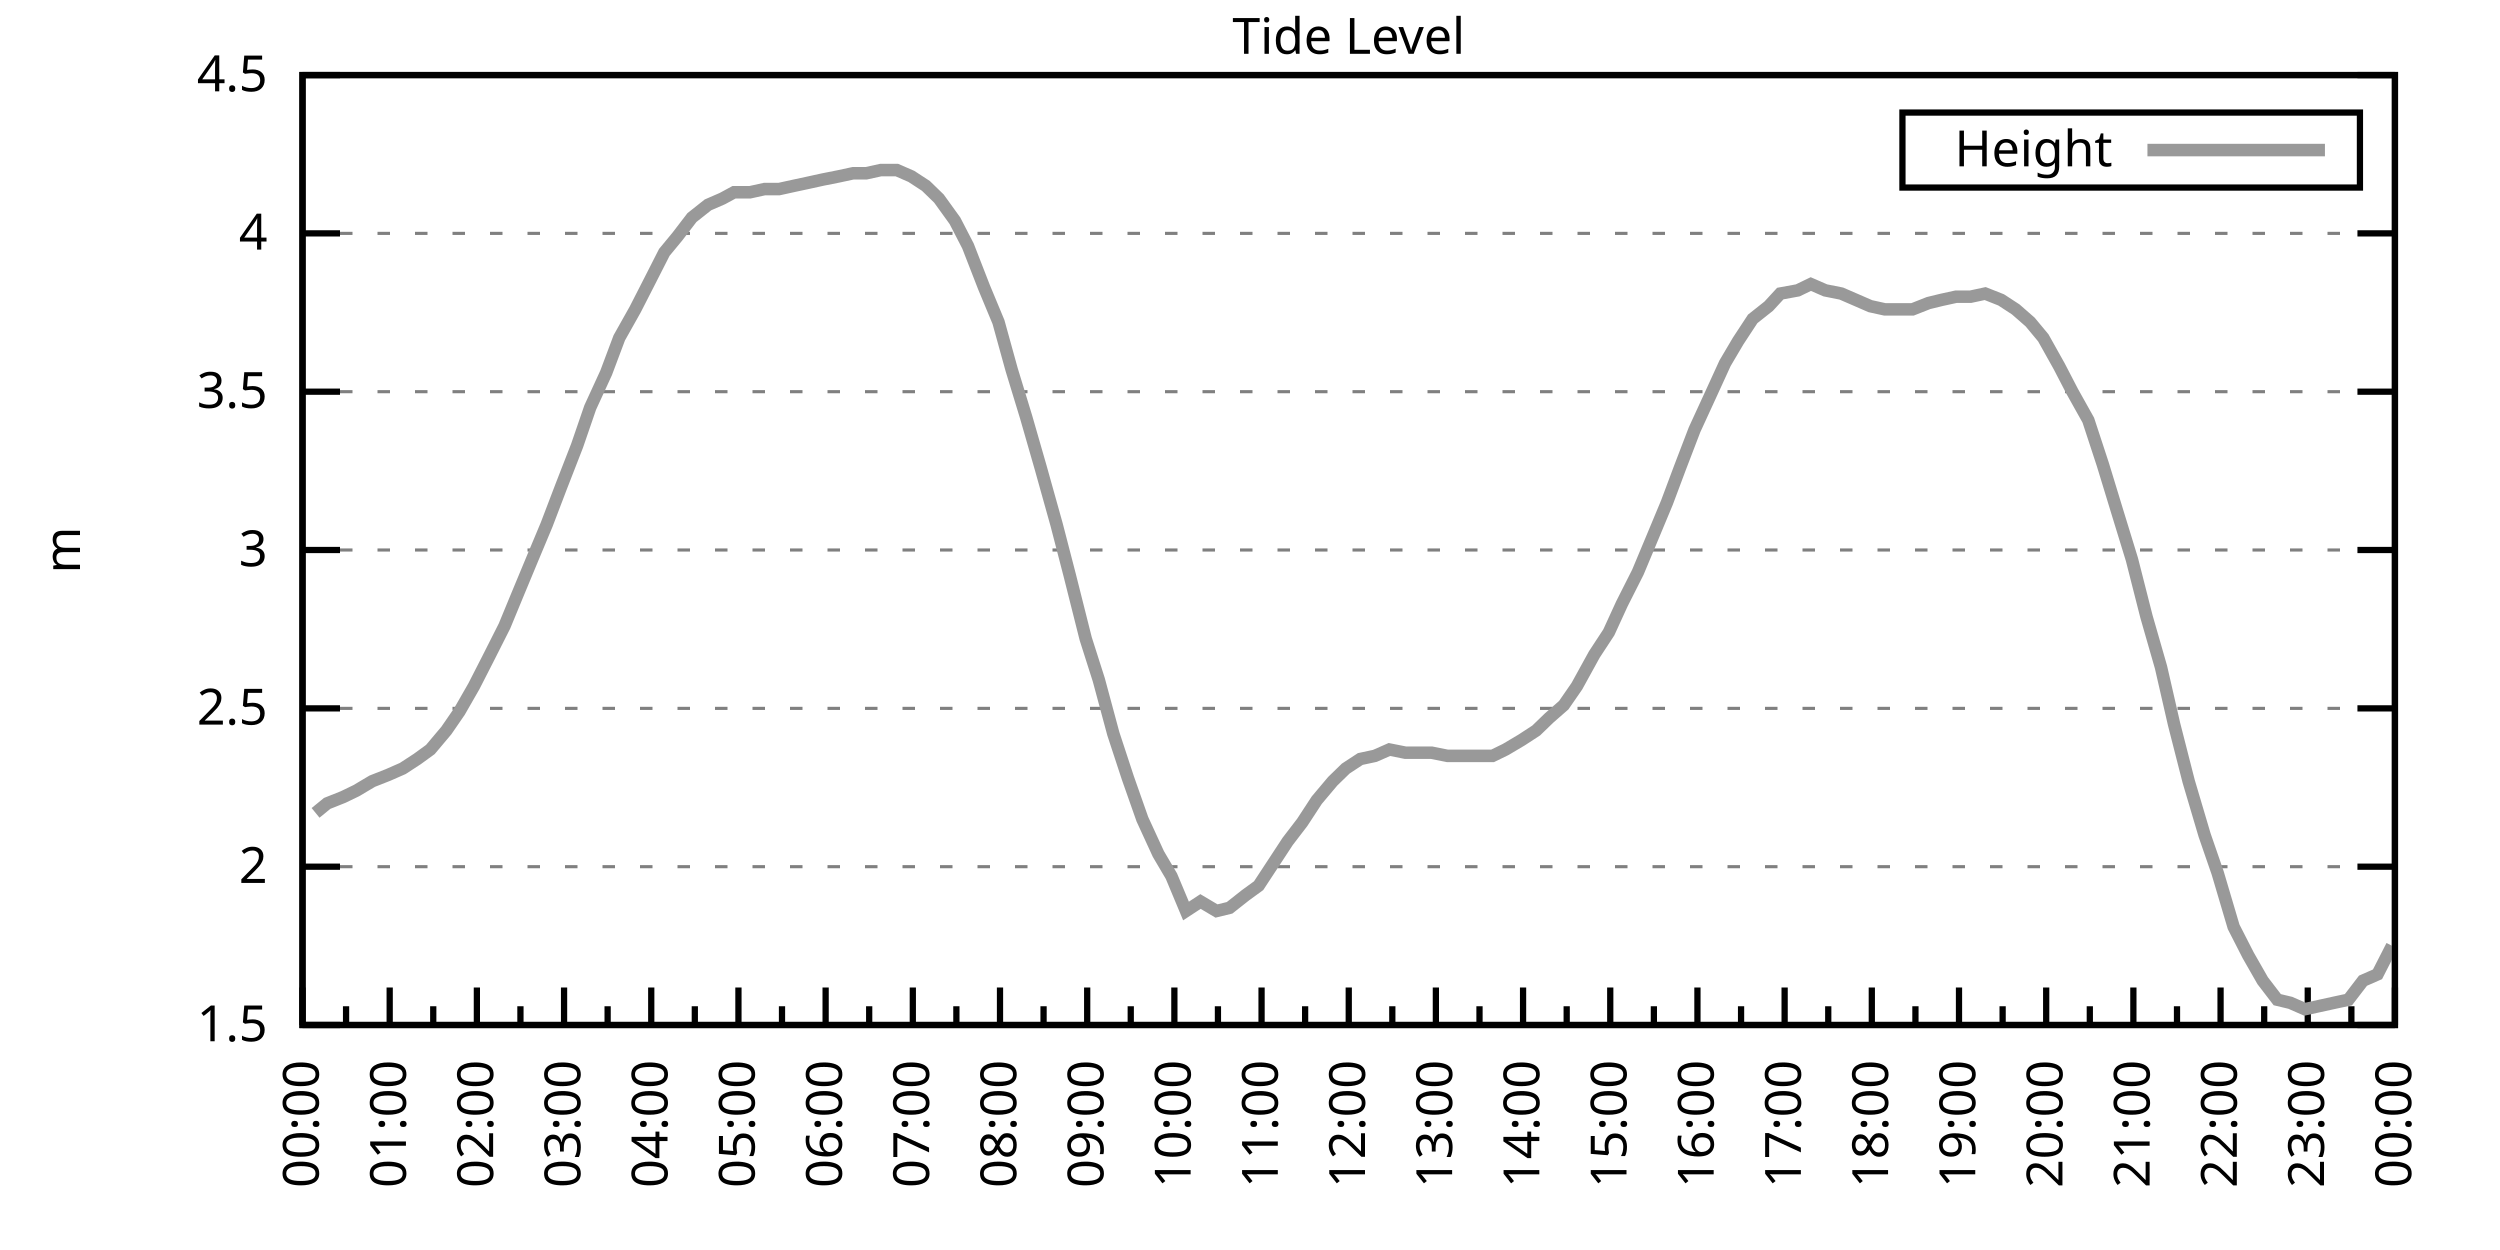
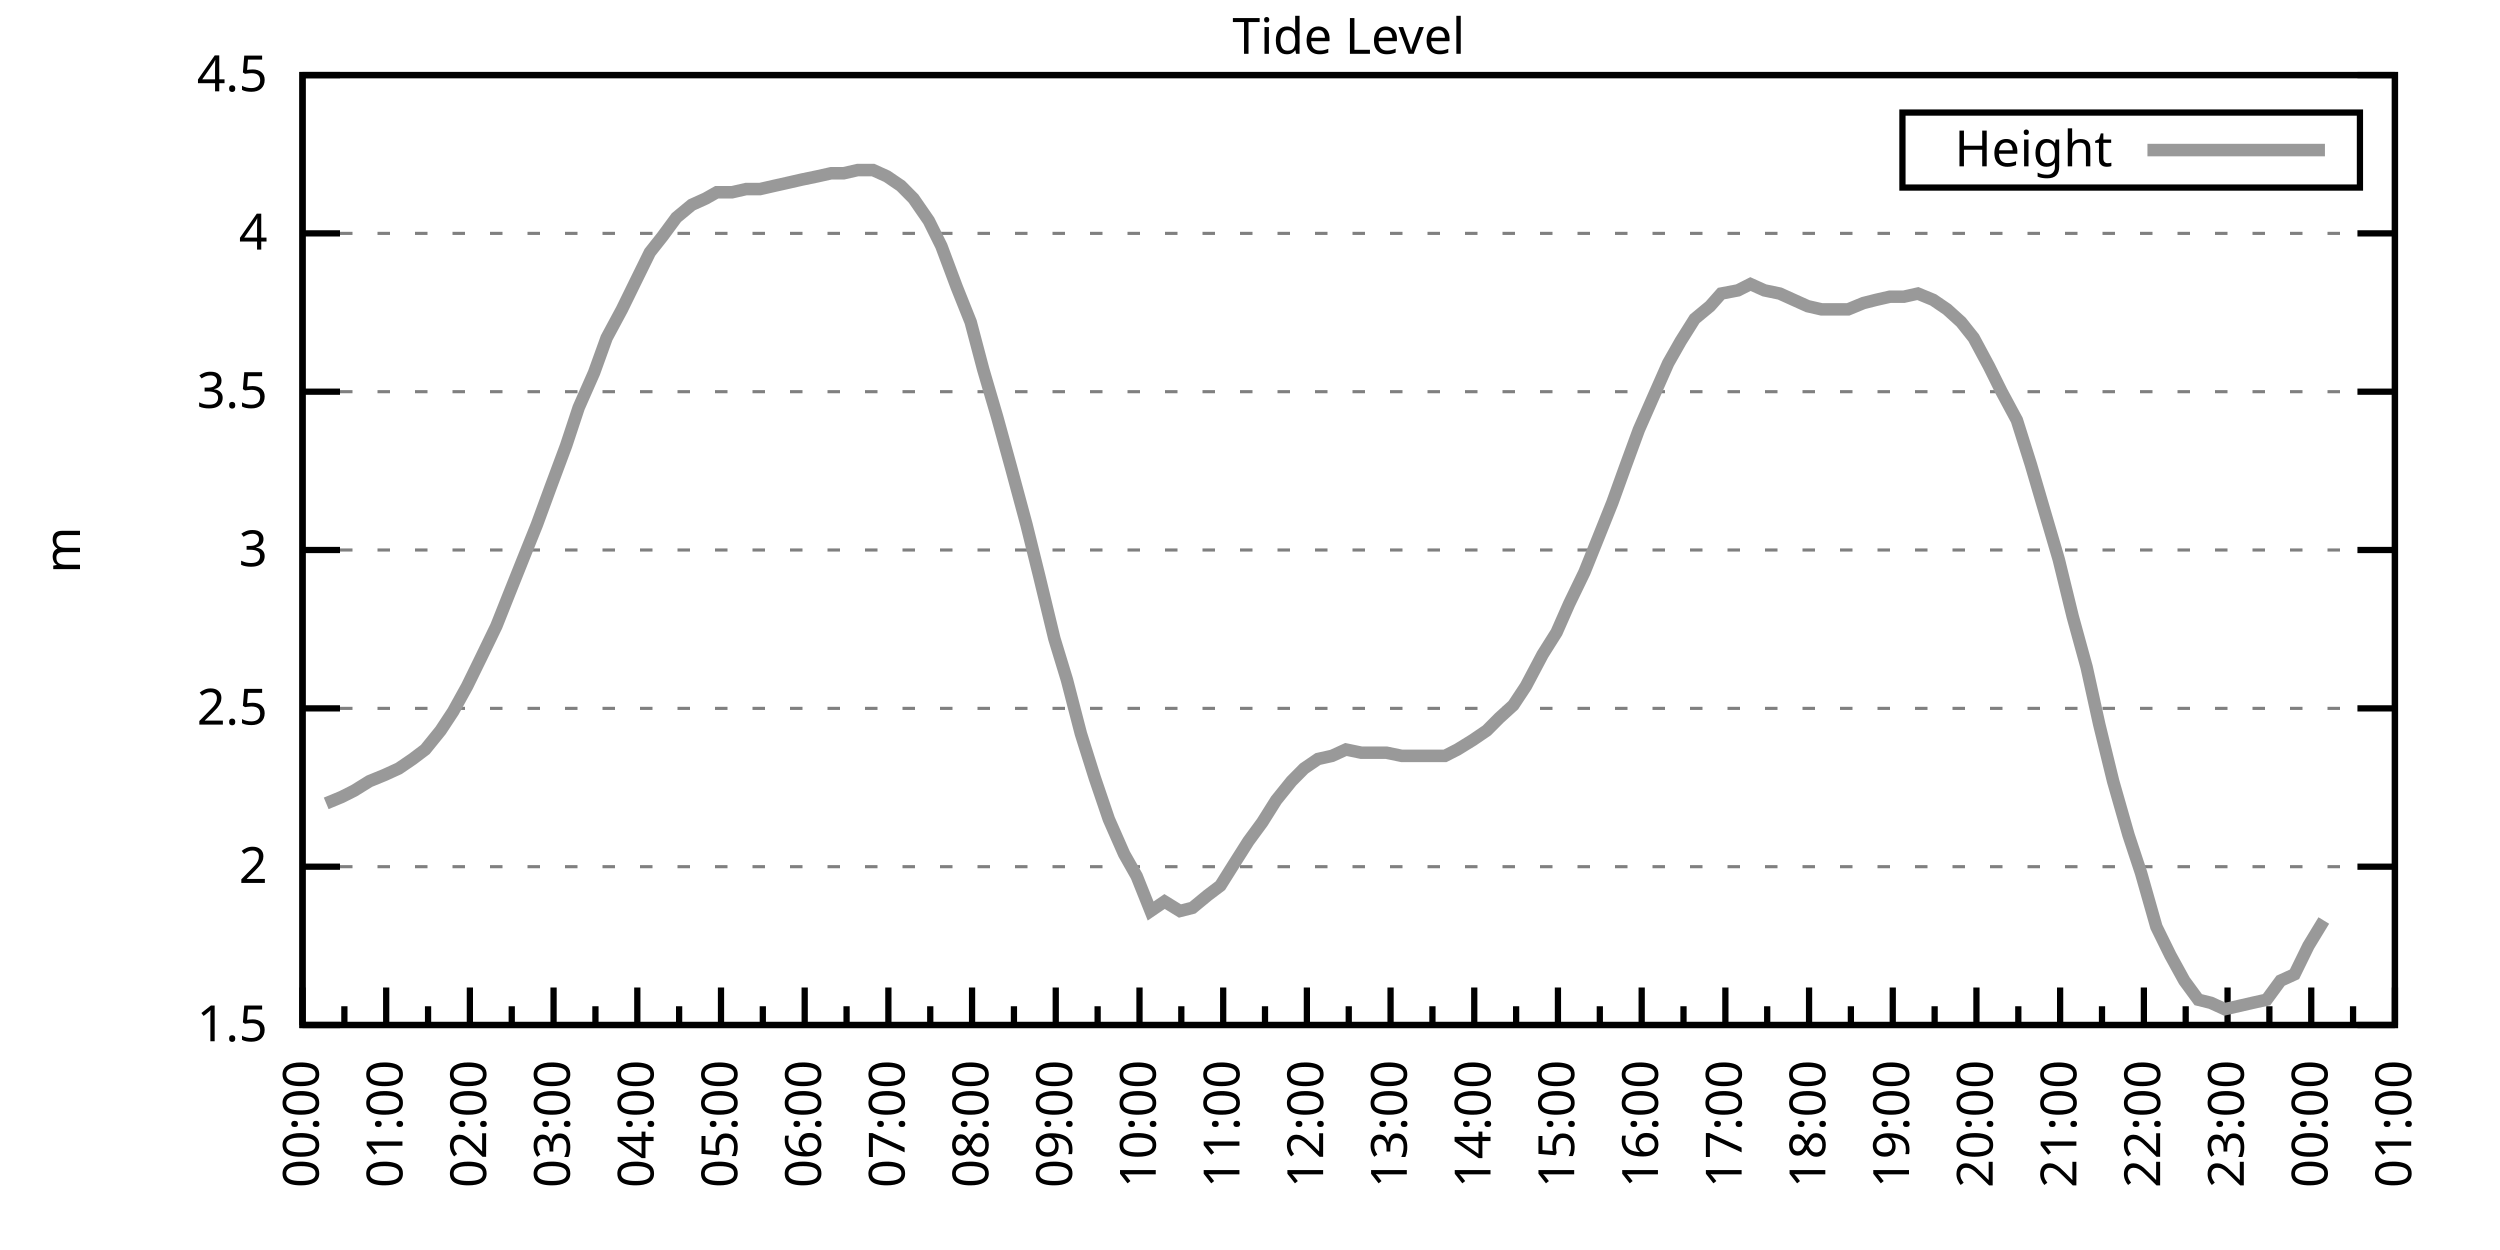
<svg xmlns="http://www.w3.org/2000/svg" xmlns:xlink="http://www.w3.org/1999/xlink" width="400" height="200" viewBox="0 0 400 200">
  <g id="gnuplot_canvas">
    <rect x="0" y="0" width="400" height="200" fill="none" />
    <defs>
      <circle id="gpDot" r="0.5" stroke-width="0.5" stroke="currentColor" />
      <path id="gpPt0" stroke-width="0.333" stroke="currentColor" d="M-1,0 h2 M0,-1 v2" />
      <path id="gpPt1" stroke-width="0.333" stroke="currentColor" d="M-1,-1 L1,1 M1,-1 L-1,1" />
      <path id="gpPt2" stroke-width="0.333" stroke="currentColor" d="M-1,0 L1,0 M0,-1 L0,1 M-1,-1 L1,1 M-1,1 L1,-1" />
      <rect id="gpPt3" stroke-width="0.333" stroke="currentColor" x="-1" y="-1" width="2" height="2" />
      <rect id="gpPt4" stroke-width="0.333" stroke="currentColor" fill="currentColor" x="-1" y="-1" width="2" height="2" />
      <circle id="gpPt5" stroke-width="0.333" stroke="currentColor" cx="0" cy="0" r="1" />
      <use xlink:href="#gpPt5" id="gpPt6" fill="currentColor" stroke="none" />
      <path id="gpPt7" stroke-width="0.333" stroke="currentColor" d="M0,-1.33 L-1.33,0.67 L1.33,0.67 z" />
      <use xlink:href="#gpPt7" id="gpPt8" fill="currentColor" stroke="none" />
      <use xlink:href="#gpPt7" id="gpPt9" stroke="currentColor" transform="rotate(180)" />
      <use xlink:href="#gpPt9" id="gpPt10" fill="currentColor" stroke="none" />
      <use xlink:href="#gpPt3" id="gpPt11" stroke="currentColor" transform="rotate(45)" />
      <use xlink:href="#gpPt11" id="gpPt12" fill="currentColor" stroke="none" />
      <path id="gpPt13" stroke-width="0.333" stroke="currentColor" d="M0,1.330 L1.265,0.411 L0.782,-1.067 L-0.782,-1.076 L-1.265,0.411 z" />
      <use xlink:href="#gpPt13" id="gpPt14" fill="currentColor" stroke="none" />
      <filter id="textbox" filterUnits="objectBoundingBox" x="0" y="0" height="1" width="1">
        <feFlood flood-color="white" flood-opacity="1" result="bgnd" />
        <feComposite in="SourceGraphic" in2="bgnd" operator="atop" />
      </filter>
      <filter id="greybox" filterUnits="objectBoundingBox" x="0" y="0" height="1" width="1">
        <feFlood flood-color="lightgrey" flood-opacity="1" result="grey" />
        <feComposite in="SourceGraphic" in2="grey" operator="atop" />
      </filter>
    </defs>
    <g fill="none" color="white" stroke="currentColor" stroke-width="1.00" stroke-linecap="butt" stroke-linejoin="miter">
</g>
    <g fill="none" color="black" stroke="currentColor" stroke-width="1.00" stroke-linecap="butt" stroke-linejoin="miter">
      <g stroke="none" shape-rendering="crispEdges">
        <polygon fill="rgb(255, 255, 255)" points="48.40,164.00 383.18,164.00 383.18,12.02 48.40,12.02 " />
      </g>
    </g>
    <g fill="none" color="black" stroke="currentColor" stroke-width="1.00" stroke-linecap="butt" stroke-linejoin="miter">
</g>
    <g fill="none" color="black" stroke="black" stroke-width="0.50" stroke-linecap="butt" stroke-linejoin="miter">
</g>
    <g fill="none" color="gray" stroke="currentColor" stroke-width="0.50" stroke-linecap="butt" stroke-linejoin="miter">
      <path stroke="gray" stroke-dasharray="2,4" class="gridline" d="M48.40,164.00 L383.19,164.00  " />
    </g>
    <g fill="none" color="gray" stroke="gray" stroke-width="1.00" stroke-linecap="butt" stroke-linejoin="miter">
</g>
    <g fill="none" color="black" stroke="currentColor" stroke-width="1.00" stroke-linecap="butt" stroke-linejoin="miter">
      <path stroke="black" d="M48.40,164.00 L54.40,164.00 M383.19,164.00 L377.19,164.00  " />
      <g transform="translate(42.80,166.60)" stroke="none" fill="black" font-family="Sans" font-size="8.00" text-anchor="end">
        <text>
          <tspan font-family="Sans"> 1.5</tspan>
        </text>
      </g>
    </g>
    <g fill="none" color="black" stroke="currentColor" stroke-width="1.00" stroke-linecap="butt" stroke-linejoin="miter">
</g>
    <g fill="none" color="black" stroke="black" stroke-width="0.50" stroke-linecap="butt" stroke-linejoin="miter">
</g>
    <g fill="none" color="gray" stroke="currentColor" stroke-width="0.50" stroke-linecap="butt" stroke-linejoin="miter">
      <path stroke="gray" stroke-dasharray="2,4" class="gridline" d="M48.40,138.67 L383.19,138.67  " />
    </g>
    <g fill="none" color="gray" stroke="gray" stroke-width="1.00" stroke-linecap="butt" stroke-linejoin="miter">
</g>
    <g fill="none" color="black" stroke="currentColor" stroke-width="1.00" stroke-linecap="butt" stroke-linejoin="miter">
      <path stroke="black" d="M48.40,138.67 L54.40,138.67 M383.19,138.67 L377.19,138.67  " />
      <g transform="translate(42.80,141.27)" stroke="none" fill="black" font-family="Sans" font-size="8.00" text-anchor="end">
        <text>
          <tspan font-family="Sans"> 2</tspan>
        </text>
      </g>
    </g>
    <g fill="none" color="black" stroke="currentColor" stroke-width="1.00" stroke-linecap="butt" stroke-linejoin="miter">
</g>
    <g fill="none" color="black" stroke="black" stroke-width="0.50" stroke-linecap="butt" stroke-linejoin="miter">
</g>
    <g fill="none" color="gray" stroke="currentColor" stroke-width="0.50" stroke-linecap="butt" stroke-linejoin="miter">
      <path stroke="gray" stroke-dasharray="2,4" class="gridline" d="M48.40,113.34 L383.19,113.34  " />
    </g>
    <g fill="none" color="gray" stroke="gray" stroke-width="1.00" stroke-linecap="butt" stroke-linejoin="miter">
</g>
    <g fill="none" color="black" stroke="currentColor" stroke-width="1.00" stroke-linecap="butt" stroke-linejoin="miter">
      <path stroke="black" d="M48.40,113.34 L54.40,113.34 M383.19,113.34 L377.19,113.34  " />
      <g transform="translate(42.80,115.94)" stroke="none" fill="black" font-family="Sans" font-size="8.00" text-anchor="end">
        <text>
          <tspan font-family="Sans"> 2.5</tspan>
        </text>
      </g>
    </g>
    <g fill="none" color="black" stroke="currentColor" stroke-width="1.00" stroke-linecap="butt" stroke-linejoin="miter">
</g>
    <g fill="none" color="black" stroke="black" stroke-width="0.50" stroke-linecap="butt" stroke-linejoin="miter">
</g>
    <g fill="none" color="gray" stroke="currentColor" stroke-width="0.50" stroke-linecap="butt" stroke-linejoin="miter">
      <path stroke="gray" stroke-dasharray="2,4" class="gridline" d="M48.40,88.00 L383.19,88.00  " />
    </g>
    <g fill="none" color="gray" stroke="gray" stroke-width="1.00" stroke-linecap="butt" stroke-linejoin="miter">
</g>
    <g fill="none" color="black" stroke="currentColor" stroke-width="1.00" stroke-linecap="butt" stroke-linejoin="miter">
      <path stroke="black" d="M48.40,88.00 L54.40,88.00 M383.19,88.00 L377.19,88.00  " />
      <g transform="translate(42.80,90.60)" stroke="none" fill="black" font-family="Sans" font-size="8.00" text-anchor="end">
        <text>
          <tspan font-family="Sans"> 3</tspan>
        </text>
      </g>
    </g>
    <g fill="none" color="black" stroke="currentColor" stroke-width="1.00" stroke-linecap="butt" stroke-linejoin="miter">
</g>
    <g fill="none" color="black" stroke="black" stroke-width="0.50" stroke-linecap="butt" stroke-linejoin="miter">
</g>
    <g fill="none" color="gray" stroke="currentColor" stroke-width="0.50" stroke-linecap="butt" stroke-linejoin="miter">
      <path stroke="gray" stroke-dasharray="2,4" class="gridline" d="M48.40,62.67 L383.19,62.67  " />
    </g>
    <g fill="none" color="gray" stroke="gray" stroke-width="1.00" stroke-linecap="butt" stroke-linejoin="miter">
</g>
    <g fill="none" color="black" stroke="currentColor" stroke-width="1.00" stroke-linecap="butt" stroke-linejoin="miter">
      <path stroke="black" d="M48.40,62.67 L54.40,62.67 M383.19,62.67 L377.19,62.67  " />
      <g transform="translate(42.80,65.27)" stroke="none" fill="black" font-family="Sans" font-size="8.00" text-anchor="end">
        <text>
          <tspan font-family="Sans"> 3.5</tspan>
        </text>
      </g>
    </g>
    <g fill="none" color="black" stroke="currentColor" stroke-width="1.00" stroke-linecap="butt" stroke-linejoin="miter">
</g>
    <g fill="none" color="black" stroke="black" stroke-width="0.50" stroke-linecap="butt" stroke-linejoin="miter">
</g>
    <g fill="none" color="gray" stroke="currentColor" stroke-width="0.50" stroke-linecap="butt" stroke-linejoin="miter">
      <path stroke="gray" stroke-dasharray="2,4" class="gridline" d="M48.40,37.34 L383.19,37.34  " />
    </g>
    <g fill="none" color="gray" stroke="gray" stroke-width="1.00" stroke-linecap="butt" stroke-linejoin="miter">
</g>
    <g fill="none" color="black" stroke="currentColor" stroke-width="1.00" stroke-linecap="butt" stroke-linejoin="miter">
      <path stroke="black" d="M48.40,37.34 L54.40,37.34 M383.19,37.34 L377.19,37.34  " />
      <g transform="translate(42.80,39.94)" stroke="none" fill="black" font-family="Sans" font-size="8.00" text-anchor="end">
        <text>
          <tspan font-family="Sans"> 4</tspan>
        </text>
      </g>
    </g>
    <g fill="none" color="black" stroke="currentColor" stroke-width="1.00" stroke-linecap="butt" stroke-linejoin="miter">
</g>
    <g fill="none" color="black" stroke="black" stroke-width="0.50" stroke-linecap="butt" stroke-linejoin="miter">
</g>
    <g fill="none" color="gray" stroke="currentColor" stroke-width="0.50" stroke-linecap="butt" stroke-linejoin="miter">
      <path stroke="gray" stroke-dasharray="2,4" class="gridline" d="M48.40,12.01 L383.19,12.01  " />
    </g>
    <g fill="none" color="gray" stroke="gray" stroke-width="1.00" stroke-linecap="butt" stroke-linejoin="miter">
</g>
    <g fill="none" color="black" stroke="currentColor" stroke-width="1.00" stroke-linecap="butt" stroke-linejoin="miter">
      <path stroke="black" d="M48.40,12.01 L54.40,12.01 M383.19,12.01 L377.19,12.01  " />
      <g transform="translate(42.80,14.61)" stroke="none" fill="black" font-family="Sans" font-size="8.00" text-anchor="end">
        <text>
          <tspan font-family="Sans"> 4.5</tspan>
        </text>
      </g>
    </g>
    <g fill="none" color="black" stroke="currentColor" stroke-width="1.00" stroke-linecap="butt" stroke-linejoin="miter">
      <path stroke="black" d="M48.40,164.00 L48.40,158.00  " />
      <g transform="translate(51.00,169.60) rotate(270)" stroke="none" fill="black" font-family="Sans" font-size="8.00" text-anchor="end">
        <text>
          <tspan font-family="Sans">00:00</tspan>
        </text>
      </g>
    </g>
    <g fill="none" color="black" stroke="currentColor" stroke-width="1.00" stroke-linecap="butt" stroke-linejoin="miter">
-       <path stroke="black" d="M55.37,164.00 L55.37,161.00 M62.35,164.00 L62.35,158.00  " />
-       <g transform="translate(64.95,169.60) rotate(270)" stroke="none" fill="black" font-family="Sans" font-size="8.00" text-anchor="end">
+       <path stroke="black" d="M55.10,164.00 L55.10,161.00 M61.79,164.00 L61.79,158.00  " />
+       <g transform="translate(64.39,169.60) rotate(270)" stroke="none" fill="black" font-family="Sans" font-size="8.00" text-anchor="end">
        <text>
          <tspan font-family="Sans">01:00</tspan>
        </text>
      </g>
    </g>
    <g fill="none" color="black" stroke="currentColor" stroke-width="1.00" stroke-linecap="butt" stroke-linejoin="miter">
-       <path stroke="black" d="M69.32,164.00 L69.32,161.00 M76.30,164.00 L76.30,158.00  " />
-       <g transform="translate(78.90,169.60) rotate(270)" stroke="none" fill="black" font-family="Sans" font-size="8.00" text-anchor="end">
+       <path stroke="black" d="M68.49,164.00 L68.49,161.00 M75.18,164.00 L75.18,158.00  " />
+       <g transform="translate(77.78,169.60) rotate(270)" stroke="none" fill="black" font-family="Sans" font-size="8.00" text-anchor="end">
        <text>
          <tspan font-family="Sans">02:00</tspan>
        </text>
      </g>
    </g>
    <g fill="none" color="black" stroke="currentColor" stroke-width="1.00" stroke-linecap="butt" stroke-linejoin="miter">
-       <path stroke="black" d="M83.27,164.00 L83.27,161.00 M90.25,164.00 L90.25,158.00  " />
-       <g transform="translate(92.85,169.60) rotate(270)" stroke="none" fill="black" font-family="Sans" font-size="8.00" text-anchor="end">
+       <path stroke="black" d="M81.88,164.00 L81.88,161.00 M88.57,164.00 L88.57,158.00  " />
+       <g transform="translate(91.17,169.60) rotate(270)" stroke="none" fill="black" font-family="Sans" font-size="8.00" text-anchor="end">
        <text>
          <tspan font-family="Sans">03:00</tspan>
        </text>
      </g>
    </g>
    <g fill="none" color="black" stroke="currentColor" stroke-width="1.00" stroke-linecap="butt" stroke-linejoin="miter">
-       <path stroke="black" d="M97.22,164.00 L97.22,161.00 M104.20,164.00 L104.20,158.00  " />
-       <g transform="translate(106.80,169.60) rotate(270)" stroke="none" fill="black" font-family="Sans" font-size="8.00" text-anchor="end">
+       <path stroke="black" d="M95.27,164.00 L95.27,161.00 M101.97,164.00 L101.97,158.00  " />
+       <g transform="translate(104.57,169.60) rotate(270)" stroke="none" fill="black" font-family="Sans" font-size="8.00" text-anchor="end">
        <text>
          <tspan font-family="Sans">04:00</tspan>
        </text>
      </g>
    </g>
    <g fill="none" color="black" stroke="currentColor" stroke-width="1.00" stroke-linecap="butt" stroke-linejoin="miter">
-       <path stroke="black" d="M111.17,164.00 L111.17,161.00 M118.15,164.00 L118.15,158.00  " />
-       <g transform="translate(120.75,169.60) rotate(270)" stroke="none" fill="black" font-family="Sans" font-size="8.00" text-anchor="end">
+       <path stroke="black" d="M108.66,164.00 L108.66,161.00 M115.36,164.00 L115.36,158.00  " />
+       <g transform="translate(117.96,169.60) rotate(270)" stroke="none" fill="black" font-family="Sans" font-size="8.00" text-anchor="end">
        <text>
          <tspan font-family="Sans">05:00</tspan>
        </text>
      </g>
    </g>
    <g fill="none" color="black" stroke="currentColor" stroke-width="1.00" stroke-linecap="butt" stroke-linejoin="miter">
-       <path stroke="black" d="M125.12,164.00 L125.12,161.00 M132.10,164.00 L132.10,158.00  " />
-       <g transform="translate(134.70,169.60) rotate(270)" stroke="none" fill="black" font-family="Sans" font-size="8.00" text-anchor="end">
+       <path stroke="black" d="M122.05,164.00 L122.05,161.00 M128.75,164.00 L128.75,158.00  " />
+       <g transform="translate(131.35,169.60) rotate(270)" stroke="none" fill="black" font-family="Sans" font-size="8.00" text-anchor="end">
        <text>
          <tspan font-family="Sans">06:00</tspan>
        </text>
      </g>
    </g>
    <g fill="none" color="black" stroke="currentColor" stroke-width="1.00" stroke-linecap="butt" stroke-linejoin="miter">
-       <path stroke="black" d="M139.07,164.00 L139.07,161.00 M146.05,164.00 L146.05,158.00  " />
-       <g transform="translate(148.65,169.60) rotate(270)" stroke="none" fill="black" font-family="Sans" font-size="8.00" text-anchor="end">
+       <path stroke="black" d="M135.45,164.00 L135.45,161.00 M142.14,164.00 L142.14,158.00  " />
+       <g transform="translate(144.74,169.60) rotate(270)" stroke="none" fill="black" font-family="Sans" font-size="8.00" text-anchor="end">
        <text>
          <tspan font-family="Sans">07:00</tspan>
        </text>
      </g>
    </g>
    <g fill="none" color="black" stroke="currentColor" stroke-width="1.00" stroke-linecap="butt" stroke-linejoin="miter">
-       <path stroke="black" d="M153.02,164.00 L153.02,161.00 M160.00,164.00 L160.00,158.00  " />
-       <g transform="translate(162.60,169.60) rotate(270)" stroke="none" fill="black" font-family="Sans" font-size="8.00" text-anchor="end">
+       <path stroke="black" d="M148.84,164.00 L148.84,161.00 M155.53,164.00 L155.53,158.00  " />
+       <g transform="translate(158.13,169.60) rotate(270)" stroke="none" fill="black" font-family="Sans" font-size="8.00" text-anchor="end">
        <text>
          <tspan font-family="Sans">08:00</tspan>
        </text>
      </g>
    </g>
    <g fill="none" color="black" stroke="currentColor" stroke-width="1.00" stroke-linecap="butt" stroke-linejoin="miter">
-       <path stroke="black" d="M166.97,164.00 L166.97,161.00 M173.95,164.00 L173.95,158.00  " />
-       <g transform="translate(176.55,169.60) rotate(270)" stroke="none" fill="black" font-family="Sans" font-size="8.00" text-anchor="end">
+       <path stroke="black" d="M162.23,164.00 L162.23,161.00 M168.92,164.00 L168.92,158.00  " />
+       <g transform="translate(171.52,169.60) rotate(270)" stroke="none" fill="black" font-family="Sans" font-size="8.00" text-anchor="end">
        <text>
          <tspan font-family="Sans">09:00</tspan>
        </text>
      </g>
    </g>
    <g fill="none" color="black" stroke="currentColor" stroke-width="1.00" stroke-linecap="butt" stroke-linejoin="miter">
-       <path stroke="black" d="M180.92,164.00 L180.92,161.00 M187.90,164.00 L187.90,158.00  " />
-       <g transform="translate(190.50,169.60) rotate(270)" stroke="none" fill="black" font-family="Sans" font-size="8.00" text-anchor="end">
+       <path stroke="black" d="M175.62,164.00 L175.62,161.00 M182.32,164.00 L182.32,158.00  " />
+       <g transform="translate(184.92,169.60) rotate(270)" stroke="none" fill="black" font-family="Sans" font-size="8.00" text-anchor="end">
        <text>
          <tspan font-family="Sans">10:00</tspan>
        </text>
      </g>
    </g>
    <g fill="none" color="black" stroke="currentColor" stroke-width="1.00" stroke-linecap="butt" stroke-linejoin="miter">
-       <path stroke="black" d="M194.87,164.00 L194.87,161.00 M201.85,164.00 L201.85,158.00  " />
-       <g transform="translate(204.45,169.60) rotate(270)" stroke="none" fill="black" font-family="Sans" font-size="8.00" text-anchor="end">
+       <path stroke="black" d="M189.01,164.00 L189.01,161.00 M195.71,164.00 L195.71,158.00  " />
+       <g transform="translate(198.31,169.60) rotate(270)" stroke="none" fill="black" font-family="Sans" font-size="8.00" text-anchor="end">
        <text>
          <tspan font-family="Sans">11:00</tspan>
        </text>
      </g>
    </g>
    <g fill="none" color="black" stroke="currentColor" stroke-width="1.00" stroke-linecap="butt" stroke-linejoin="miter">
-       <path stroke="black" d="M208.82,164.00 L208.82,161.00 M215.80,164.00 L215.80,158.00  " />
-       <g transform="translate(218.40,169.60) rotate(270)" stroke="none" fill="black" font-family="Sans" font-size="8.00" text-anchor="end">
+       <path stroke="black" d="M202.40,164.00 L202.40,161.00 M209.10,164.00 L209.10,158.00  " />
+       <g transform="translate(211.70,169.60) rotate(270)" stroke="none" fill="black" font-family="Sans" font-size="8.00" text-anchor="end">
        <text>
          <tspan font-family="Sans">12:00</tspan>
        </text>
      </g>
    </g>
    <g fill="none" color="black" stroke="currentColor" stroke-width="1.00" stroke-linecap="butt" stroke-linejoin="miter">
-       <path stroke="black" d="M222.77,164.00 L222.77,161.00 M229.74,164.00 L229.74,158.00  " />
-       <g transform="translate(232.34,169.60) rotate(270)" stroke="none" fill="black" font-family="Sans" font-size="8.00" text-anchor="end">
+       <path stroke="black" d="M215.80,164.00 L215.80,161.00 M222.49,164.00 L222.49,158.00  " />
+       <g transform="translate(225.09,169.60) rotate(270)" stroke="none" fill="black" font-family="Sans" font-size="8.00" text-anchor="end">
        <text>
          <tspan font-family="Sans">13:00</tspan>
        </text>
      </g>
    </g>
    <g fill="none" color="black" stroke="currentColor" stroke-width="1.00" stroke-linecap="butt" stroke-linejoin="miter">
-       <path stroke="black" d="M236.72,164.00 L236.72,161.00 M243.69,164.00 L243.69,158.00  " />
-       <g transform="translate(246.29,169.60) rotate(270)" stroke="none" fill="black" font-family="Sans" font-size="8.00" text-anchor="end">
+       <path stroke="black" d="M229.19,164.00 L229.19,161.00 M235.88,164.00 L235.88,158.00  " />
+       <g transform="translate(238.48,169.60) rotate(270)" stroke="none" fill="black" font-family="Sans" font-size="8.00" text-anchor="end">
        <text>
          <tspan font-family="Sans">14:00</tspan>
        </text>
      </g>
    </g>
    <g fill="none" color="black" stroke="currentColor" stroke-width="1.00" stroke-linecap="butt" stroke-linejoin="miter">
-       <path stroke="black" d="M250.67,164.00 L250.67,161.00 M257.64,164.00 L257.64,158.00  " />
-       <g transform="translate(260.24,169.60) rotate(270)" stroke="none" fill="black" font-family="Sans" font-size="8.00" text-anchor="end">
+       <path stroke="black" d="M242.58,164.00 L242.58,161.00 M249.27,164.00 L249.27,158.00  " />
+       <g transform="translate(251.87,169.60) rotate(270)" stroke="none" fill="black" font-family="Sans" font-size="8.00" text-anchor="end">
        <text>
          <tspan font-family="Sans">15:00</tspan>
        </text>
      </g>
    </g>
    <g fill="none" color="black" stroke="currentColor" stroke-width="1.00" stroke-linecap="butt" stroke-linejoin="miter">
-       <path stroke="black" d="M264.62,164.00 L264.62,161.00 M271.59,164.00 L271.59,158.00  " />
-       <g transform="translate(274.19,169.60) rotate(270)" stroke="none" fill="black" font-family="Sans" font-size="8.00" text-anchor="end">
+       <path stroke="black" d="M255.97,164.00 L255.97,161.00 M262.67,164.00 L262.67,158.00  " />
+       <g transform="translate(265.27,169.60) rotate(270)" stroke="none" fill="black" font-family="Sans" font-size="8.00" text-anchor="end">
        <text>
          <tspan font-family="Sans">16:00</tspan>
        </text>
      </g>
    </g>
    <g fill="none" color="black" stroke="currentColor" stroke-width="1.00" stroke-linecap="butt" stroke-linejoin="miter">
-       <path stroke="black" d="M278.57,164.00 L278.57,161.00 M285.54,164.00 L285.54,158.00  " />
-       <g transform="translate(288.14,169.60) rotate(270)" stroke="none" fill="black" font-family="Sans" font-size="8.00" text-anchor="end">
+       <path stroke="black" d="M269.36,164.00 L269.36,161.00 M276.06,164.00 L276.06,158.00  " />
+       <g transform="translate(278.66,169.60) rotate(270)" stroke="none" fill="black" font-family="Sans" font-size="8.00" text-anchor="end">
        <text>
          <tspan font-family="Sans">17:00</tspan>
        </text>
      </g>
    </g>
    <g fill="none" color="black" stroke="currentColor" stroke-width="1.00" stroke-linecap="butt" stroke-linejoin="miter">
-       <path stroke="black" d="M292.52,164.00 L292.52,161.00 M299.49,164.00 L299.49,158.00  " />
-       <g transform="translate(302.09,169.60) rotate(270)" stroke="none" fill="black" font-family="Sans" font-size="8.00" text-anchor="end">
+       <path stroke="black" d="M282.75,164.00 L282.75,161.00 M289.45,164.00 L289.45,158.00  " />
+       <g transform="translate(292.05,169.60) rotate(270)" stroke="none" fill="black" font-family="Sans" font-size="8.00" text-anchor="end">
        <text>
          <tspan font-family="Sans">18:00</tspan>
        </text>
      </g>
    </g>
    <g fill="none" color="black" stroke="currentColor" stroke-width="1.00" stroke-linecap="butt" stroke-linejoin="miter">
-       <path stroke="black" d="M306.47,164.00 L306.47,161.00 M313.44,164.00 L313.44,158.00  " />
-       <g transform="translate(316.04,169.60) rotate(270)" stroke="none" fill="black" font-family="Sans" font-size="8.00" text-anchor="end">
+       <path stroke="black" d="M296.14,164.00 L296.14,161.00 M302.84,164.00 L302.84,158.00  " />
+       <g transform="translate(305.44,169.60) rotate(270)" stroke="none" fill="black" font-family="Sans" font-size="8.00" text-anchor="end">
        <text>
          <tspan font-family="Sans">19:00</tspan>
        </text>
      </g>
    </g>
    <g fill="none" color="black" stroke="currentColor" stroke-width="1.00" stroke-linecap="butt" stroke-linejoin="miter">
-       <path stroke="black" d="M320.42,164.00 L320.42,161.00 M327.39,164.00 L327.39,158.00  " />
-       <g transform="translate(329.99,169.60) rotate(270)" stroke="none" fill="black" font-family="Sans" font-size="8.00" text-anchor="end">
+       <path stroke="black" d="M309.54,164.00 L309.54,161.00 M316.23,164.00 L316.23,158.00  " />
+       <g transform="translate(318.83,169.60) rotate(270)" stroke="none" fill="black" font-family="Sans" font-size="8.00" text-anchor="end">
        <text>
          <tspan font-family="Sans">20:00</tspan>
        </text>
      </g>
    </g>
    <g fill="none" color="black" stroke="currentColor" stroke-width="1.00" stroke-linecap="butt" stroke-linejoin="miter">
-       <path stroke="black" d="M334.37,164.00 L334.37,161.00 M341.34,164.00 L341.34,158.00  " />
-       <g transform="translate(343.94,169.60) rotate(270)" stroke="none" fill="black" font-family="Sans" font-size="8.00" text-anchor="end">
+       <path stroke="black" d="M322.93,164.00 L322.93,161.00 M329.62,164.00 L329.62,158.00  " />
+       <g transform="translate(332.22,169.60) rotate(270)" stroke="none" fill="black" font-family="Sans" font-size="8.00" text-anchor="end">
        <text>
          <tspan font-family="Sans">21:00</tspan>
        </text>
      </g>
    </g>
    <g fill="none" color="black" stroke="currentColor" stroke-width="1.00" stroke-linecap="butt" stroke-linejoin="miter">
-       <path stroke="black" d="M348.32,164.00 L348.32,161.00 M355.29,164.00 L355.29,158.00  " />
-       <g transform="translate(357.89,169.60) rotate(270)" stroke="none" fill="black" font-family="Sans" font-size="8.00" text-anchor="end">
+       <path stroke="black" d="M336.32,164.00 L336.32,161.00 M343.02,164.00 L343.02,158.00  " />
+       <g transform="translate(345.62,169.60) rotate(270)" stroke="none" fill="black" font-family="Sans" font-size="8.00" text-anchor="end">
        <text>
          <tspan font-family="Sans">22:00</tspan>
        </text>
      </g>
    </g>
    <g fill="none" color="black" stroke="currentColor" stroke-width="1.00" stroke-linecap="butt" stroke-linejoin="miter">
-       <path stroke="black" d="M362.27,164.00 L362.27,161.00 M369.24,164.00 L369.24,158.00  " />
-       <g transform="translate(371.84,169.60) rotate(270)" stroke="none" fill="black" font-family="Sans" font-size="8.00" text-anchor="end">
+       <path stroke="black" d="M349.71,164.00 L349.71,161.00 M356.41,164.00 L356.41,158.00  " />
+       <g transform="translate(359.01,169.60) rotate(270)" stroke="none" fill="black" font-family="Sans" font-size="8.00" text-anchor="end">
        <text>
          <tspan font-family="Sans">23:00</tspan>
        </text>
      </g>
    </g>
    <g fill="none" color="black" stroke="currentColor" stroke-width="1.00" stroke-linecap="butt" stroke-linejoin="miter">
-       <path stroke="black" d="M376.22,164.00 L376.22,161.00 M383.19,164.00 L383.19,158.00  " />
+       <path stroke="black" d="M363.10,164.00 L363.10,161.00 M369.80,164.00 L369.80,158.00  " />
+       <g transform="translate(372.40,169.60) rotate(270)" stroke="none" fill="black" font-family="Sans" font-size="8.00" text-anchor="end">
+         <text>
+           <tspan font-family="Sans">00:00</tspan>
+         </text>
+       </g>
+     </g>
+     <g fill="none" color="black" stroke="currentColor" stroke-width="1.00" stroke-linecap="butt" stroke-linejoin="miter">
+       <path stroke="black" d="M376.49,164.00 L376.49,161.00 M383.19,164.00 L383.19,158.00  " />
      <g transform="translate(385.79,169.60) rotate(270)" stroke="none" fill="black" font-family="Sans" font-size="8.00" text-anchor="end">
        <text>
-           <tspan font-family="Sans">00:00</tspan>
+           <tspan font-family="Sans">01:00</tspan>
        </text>
      </g>
    </g>
    <g fill="none" color="black" stroke="currentColor" stroke-width="1.00" stroke-linecap="butt" stroke-linejoin="miter">
</g>
    <g fill="none" color="black" stroke="currentColor" stroke-width="1.00" stroke-linecap="butt" stroke-linejoin="miter">
      <path stroke="black" d="M48.40,12.01 L48.40,164.00 L383.19,164.00 L383.19,12.01 L48.40,12.01 Z  " />
    </g>
    <g fill="none" color="black" stroke="currentColor" stroke-width="1.00" stroke-linecap="butt" stroke-linejoin="miter">
      <g transform="translate(12.80,88.01) rotate(270)" stroke="none" fill="black" font-family="Sans" font-size="8.00" text-anchor="middle">
        <text>
          <tspan font-family="Sans">m</tspan>
        </text>
      </g>
    </g>
    <g fill="none" color="black" stroke="currentColor" stroke-width="1.00" stroke-linecap="butt" stroke-linejoin="miter">
</g>
    <g fill="none" color="black" stroke="currentColor" stroke-width="1.00" stroke-linecap="butt" stroke-linejoin="miter">
      <path stroke="black" d="M304.39,30.01 L304.39,18.01 L377.59,18.01 L377.59,30.01 L304.39,30.01 Z  " />
    </g>
    <g id="Tide_level_plot_1">
      <g fill="none" color="white" stroke="black" stroke-width="2.00" stroke-linecap="butt" stroke-linejoin="miter">
</g>
      <g fill="none" color="black" stroke="currentColor" stroke-width="2.00" stroke-linecap="butt" stroke-linejoin="miter">
        <g transform="translate(337.99,26.61)" stroke="none" fill="black" font-family="Sans" font-size="8.00" text-anchor="end">
          <text>
            <tspan font-family="Sans">Height</tspan>
          </text>
        </g>
      </g>
      <g fill="none" color="black" stroke="currentColor" stroke-width="2.00" stroke-linecap="butt" stroke-linejoin="miter">
-         <path stroke="rgb(153, 153, 153)" d="M343.59,24.01 L371.99,24.01 M50.49,130.06 L52.35,128.54 L54.91,127.52 L57.00,126.51 L59.56,124.99 L62.12,123.98   L64.44,122.96 L66.77,121.44 L68.86,119.92 L71.42,116.88 L73.51,113.84 L75.83,109.79 L78.16,105.23 L80.72,100.16   L82.81,95.10 L85.13,89.52 L87.46,83.95 L89.78,77.87 L92.34,71.29 L94.43,65.21 L96.99,59.63 L99.08,54.06   L101.64,49.50 L103.97,44.94 L106.29,40.38 L108.38,37.85 L110.71,34.81 L113.27,32.78 L115.59,31.77 L117.45,30.76   L120.01,30.76 L122.33,30.25 L124.66,30.25 L126.98,29.74 L129.31,29.24 L131.63,28.73 L134.19,28.22 L136.51,27.72   L138.61,27.72 L140.93,27.21 L143.49,27.21 L145.81,28.22 L148.14,29.74 L150.23,31.77 L152.79,35.32 L154.88,39.37   L157.44,45.95 L159.76,51.53 L161.86,59.13 L164.18,66.73 L166.51,74.83 L169.06,83.95 L171.16,92.06 L173.71,102.19   L175.81,108.78 L178.13,117.39 L180.46,124.48 L182.78,131.07 L185.34,136.64 L187.43,140.19 L189.76,145.76 L192.08,144.24   L194.64,145.76 L196.73,145.25 L199.29,143.23 L201.38,141.71 L203.71,138.16 L206.03,134.62 L208.36,131.58 L210.68,128.03   L213.24,124.99 L215.33,122.96 L217.65,121.44 L219.98,120.94 L222.30,119.92 L224.86,120.43 L227.19,120.43 L229.05,120.43   L231.60,120.94 L233.93,120.94 L236.49,120.94 L238.81,120.94 L240.90,119.92 L243.46,118.40 L245.79,116.88 L247.88,114.86   L250.20,112.83 L252.30,109.79 L255.09,104.72 L257.41,101.18 L259.50,96.62 L262.06,91.55 L264.39,85.98 L266.71,80.41   L268.80,74.83 L271.13,68.75 L273.69,63.18 L276.01,58.11 L278.10,54.57 L280.43,51.02 L282.99,48.99 L284.85,46.97   L287.64,46.46 L289.73,45.45 L292.05,46.46 L294.61,46.97 L296.94,47.98 L299.26,48.99 L301.58,49.50 L303.68,49.50   L306.00,49.50 L308.56,48.49 L310.65,47.98 L312.98,47.47 L315.30,47.47 L317.63,46.97 L320.18,47.98 L322.51,49.50   L324.83,51.53 L326.93,54.06 L329.48,58.62 L331.58,62.67 L334.13,67.23 L336.46,74.33 L338.78,81.93 L341.11,89.52   L343.43,98.64 L345.76,106.75 L347.85,115.87 L350.18,124.99 L352.73,133.60 L354.83,139.68 L357.38,148.29 L359.71,152.85   L362.03,156.91 L364.36,159.95 L366.45,160.45 L368.78,161.47 L371.10,160.96 L373.43,160.45 L375.75,159.95 L378.08,156.91   L380.40,155.89 L382.73,151.33  " />
+         <path stroke="rgb(153, 153, 153)" d="M343.59,24.01 L371.99,24.01 M52.19,128.54 L54.65,127.52 L56.66,126.51 L59.11,124.99 L61.57,123.98 L63.80,122.96   L66.03,121.44 L68.04,119.92 L70.50,116.88 L72.50,113.84 L74.74,109.79 L76.97,105.23 L79.42,100.16 L81.43,95.10   L83.66,89.52 L85.90,83.95 L88.13,77.87 L90.58,71.29 L92.59,65.21 L95.05,59.63 L97.06,54.06 L99.51,49.50   L101.74,44.94 L103.98,40.38 L105.98,37.85 L108.22,34.81 L110.67,32.78 L112.90,31.77 L114.69,30.76 L117.14,30.76   L119.38,30.25 L121.61,30.25 L123.84,29.74 L126.07,29.24 L128.30,28.73 L130.76,28.22 L132.99,27.72 L135.00,27.72   L137.23,27.21 L139.69,27.21 L141.92,28.22 L144.15,29.74 L146.16,31.77 L148.61,35.32 L150.62,39.37 L153.08,45.95   L155.31,51.53 L157.32,59.13 L159.55,66.73 L161.78,74.83 L164.24,83.95 L166.25,92.06 L168.70,102.19 L170.71,108.78   L172.94,117.39 L175.17,124.48 L177.41,131.07 L179.86,136.64 L181.87,140.19 L184.10,145.76 L186.33,144.24 L188.79,145.76   L190.80,145.25 L193.25,143.23 L195.26,141.71 L197.49,138.16 L199.73,134.62 L201.96,131.58 L204.19,128.03 L206.64,124.99   L208.65,122.96 L210.88,121.44 L213.12,120.94 L215.35,119.92 L217.80,120.43 L220.04,120.43 L221.82,120.43 L224.28,120.94   L226.51,120.94 L228.96,120.94 L231.20,120.94 L233.20,119.92 L235.66,118.40 L237.89,116.88 L239.90,114.86 L242.13,112.83   L244.14,109.79 L246.82,104.72 L249.05,101.18 L251.06,96.62 L253.51,91.55 L255.75,85.98 L257.98,80.41 L259.99,74.83   L262.22,68.75 L264.67,63.18 L266.91,58.11 L268.92,54.57 L271.15,51.02 L273.60,48.99 L275.39,46.97 L278.07,46.46   L280.07,45.45 L282.31,46.46 L284.76,46.97 L286.99,47.98 L289.23,48.99 L291.46,49.50 L293.47,49.50 L295.70,49.50   L298.15,48.49 L300.16,47.98 L302.39,47.47 L304.63,47.47 L306.86,46.97 L309.31,47.98 L311.54,49.50 L313.78,51.53   L315.79,54.06 L318.24,58.62 L320.25,62.67 L322.70,67.23 L324.94,74.33 L327.17,81.93 L329.40,89.52 L331.63,98.64   L333.86,106.75 L335.87,115.87 L338.10,124.99 L340.56,133.60 L342.57,139.68 L345.02,148.29 L347.26,152.85 L349.49,156.91   L351.72,159.95 L353.73,160.45 L355.96,161.47 L358.19,160.96 L360.42,160.45 L362.66,159.95 L364.89,156.91 L367.12,155.89   L369.35,151.33 L371.81,147.28  " />
      </g>
    </g>
    <g fill="none" color="black" stroke="currentColor" stroke-width="2.00" stroke-linecap="butt" stroke-linejoin="miter">
</g>
    <g fill="none" color="black" stroke="black" stroke-width="1.00" stroke-linecap="butt" stroke-linejoin="miter">
</g>
    <g fill="none" color="black" stroke="currentColor" stroke-width="1.00" stroke-linecap="butt" stroke-linejoin="miter">
      <path stroke="black" d="M48.40,12.01 L48.40,164.00 L383.19,164.00 L383.19,12.01 L48.40,12.01 Z  " />
    </g>
    <g fill="none" color="black" stroke="currentColor" stroke-width="1.00" stroke-linecap="butt" stroke-linejoin="miter">
      <g transform="translate(215.79,8.61)" stroke="none" fill="black" font-family="Sans" font-size="8.00" text-anchor="middle">
        <text>
          <tspan font-family="Sans">Tide Level</tspan>
        </text>
      </g>
    </g>
    <g fill="none" color="black" stroke="currentColor" stroke-width="1.00" stroke-linecap="butt" stroke-linejoin="miter">
</g>
  </g>
</svg>
